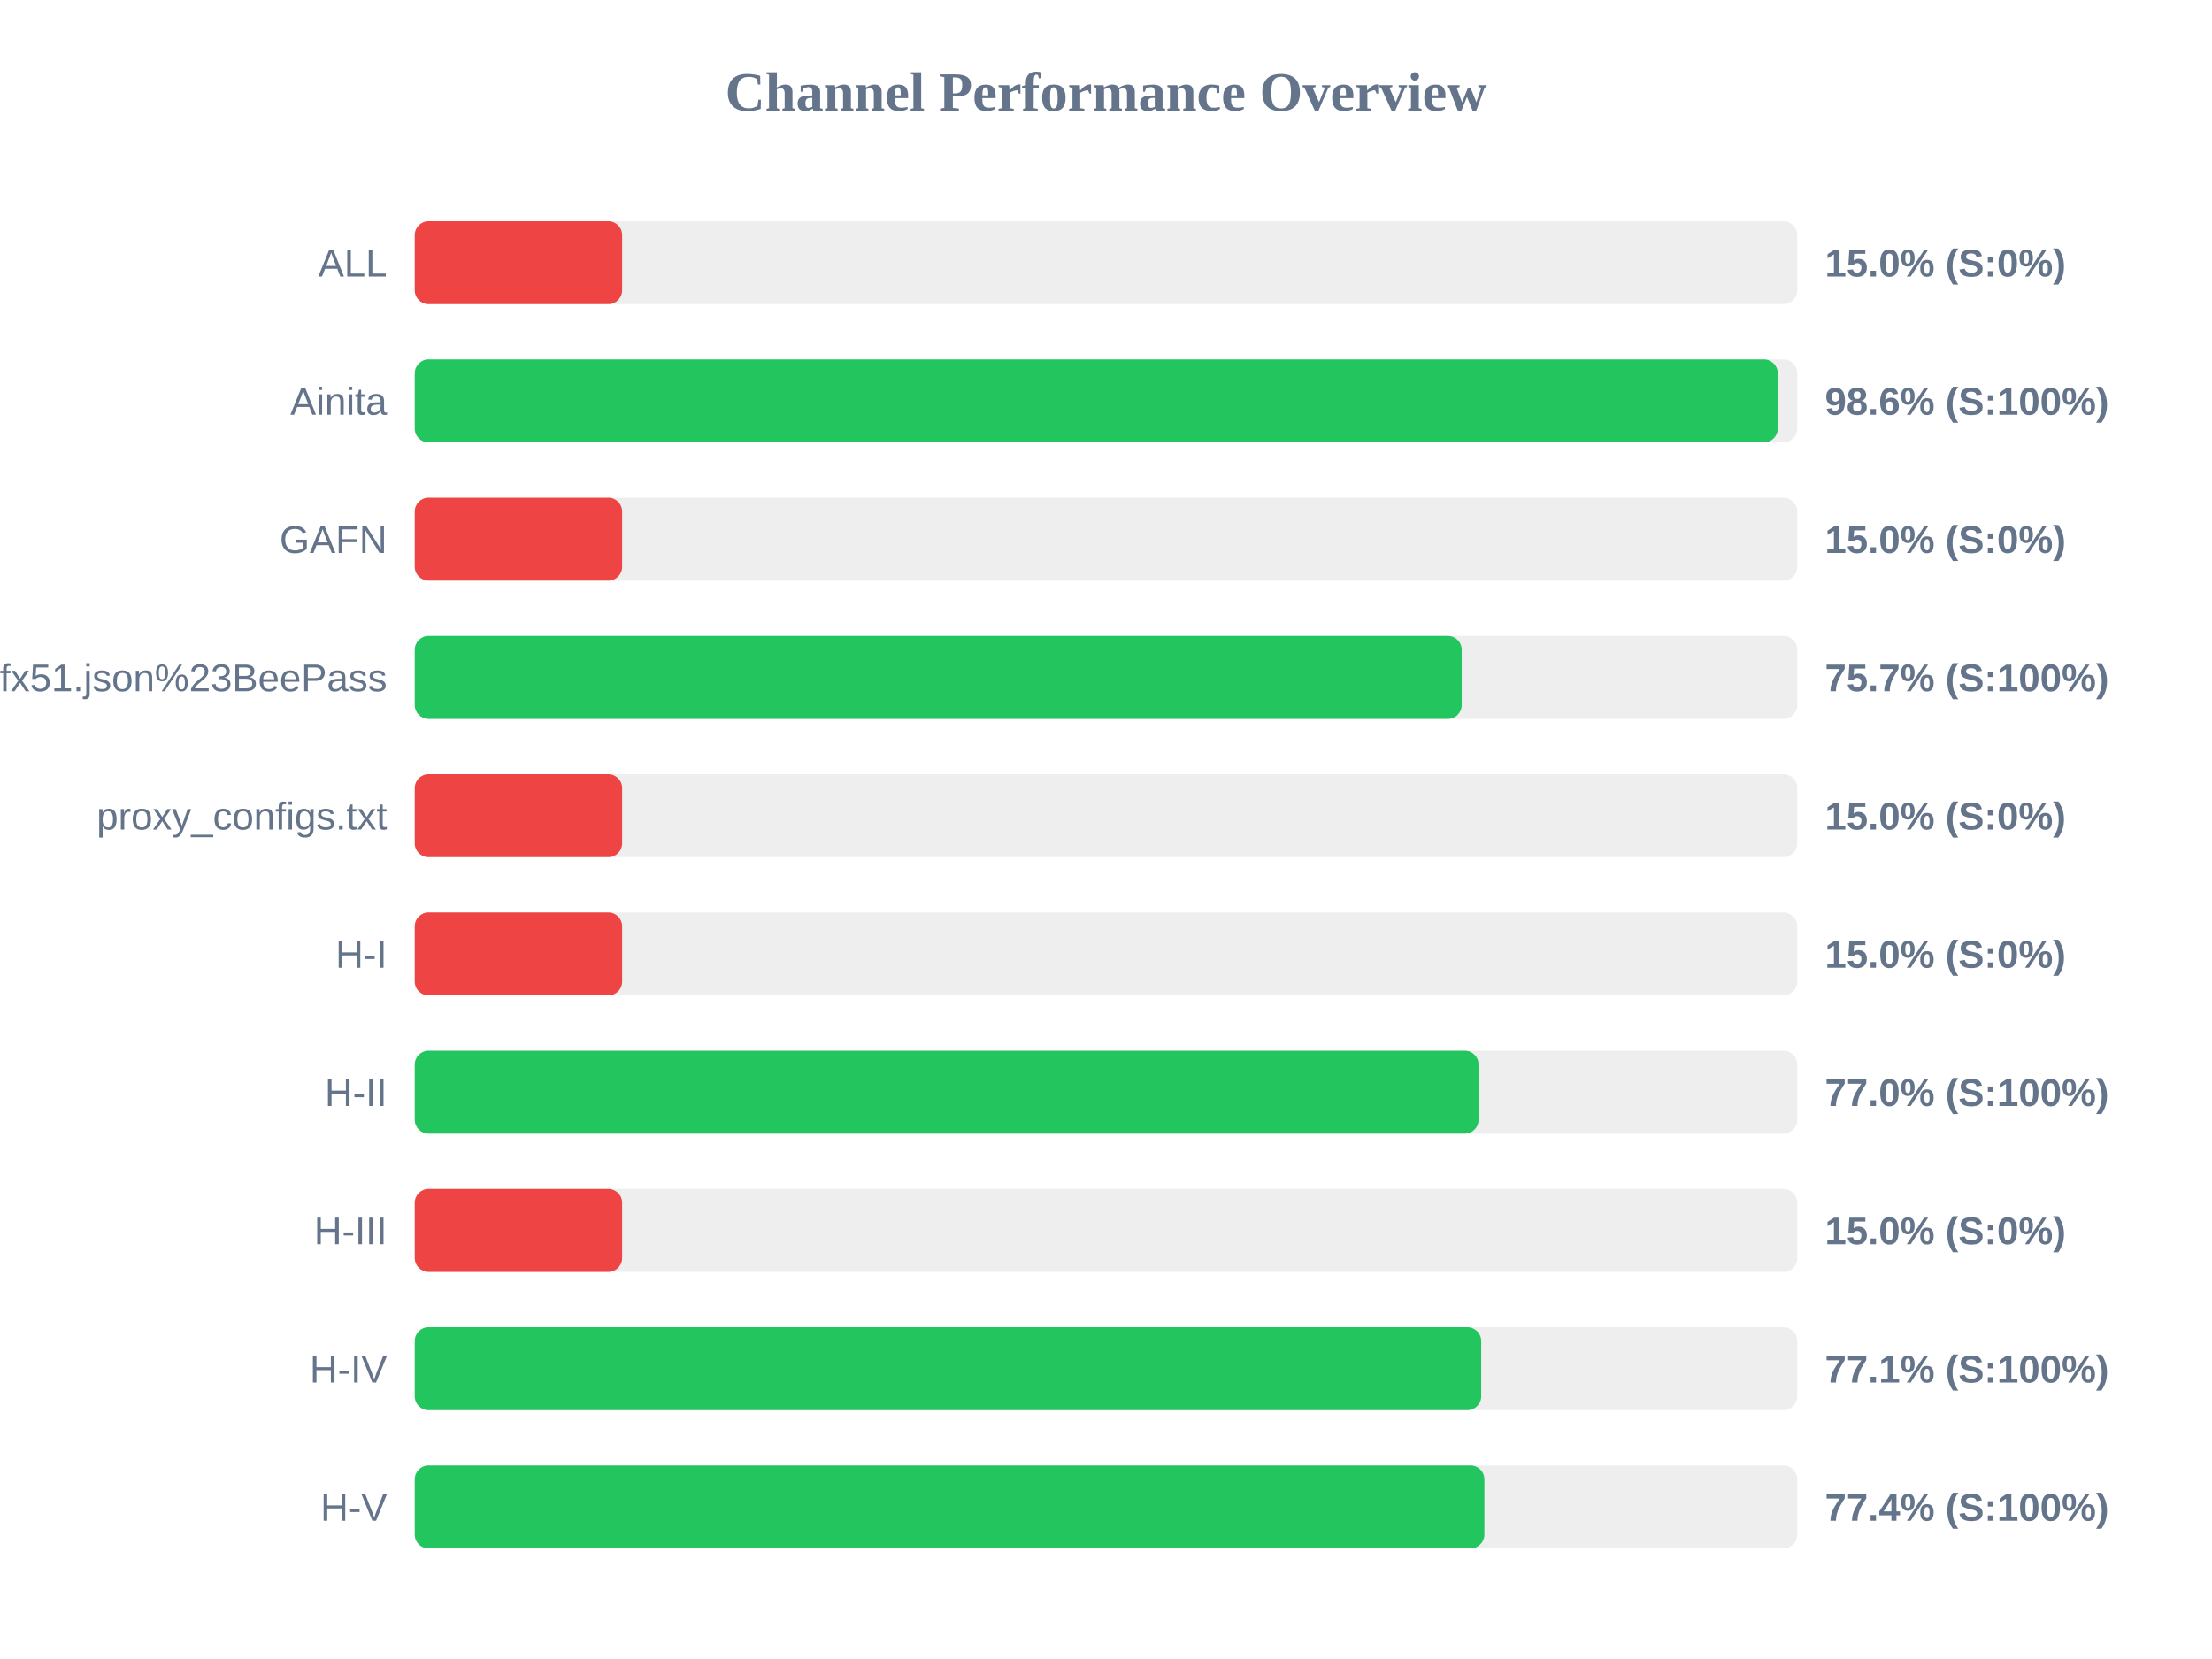
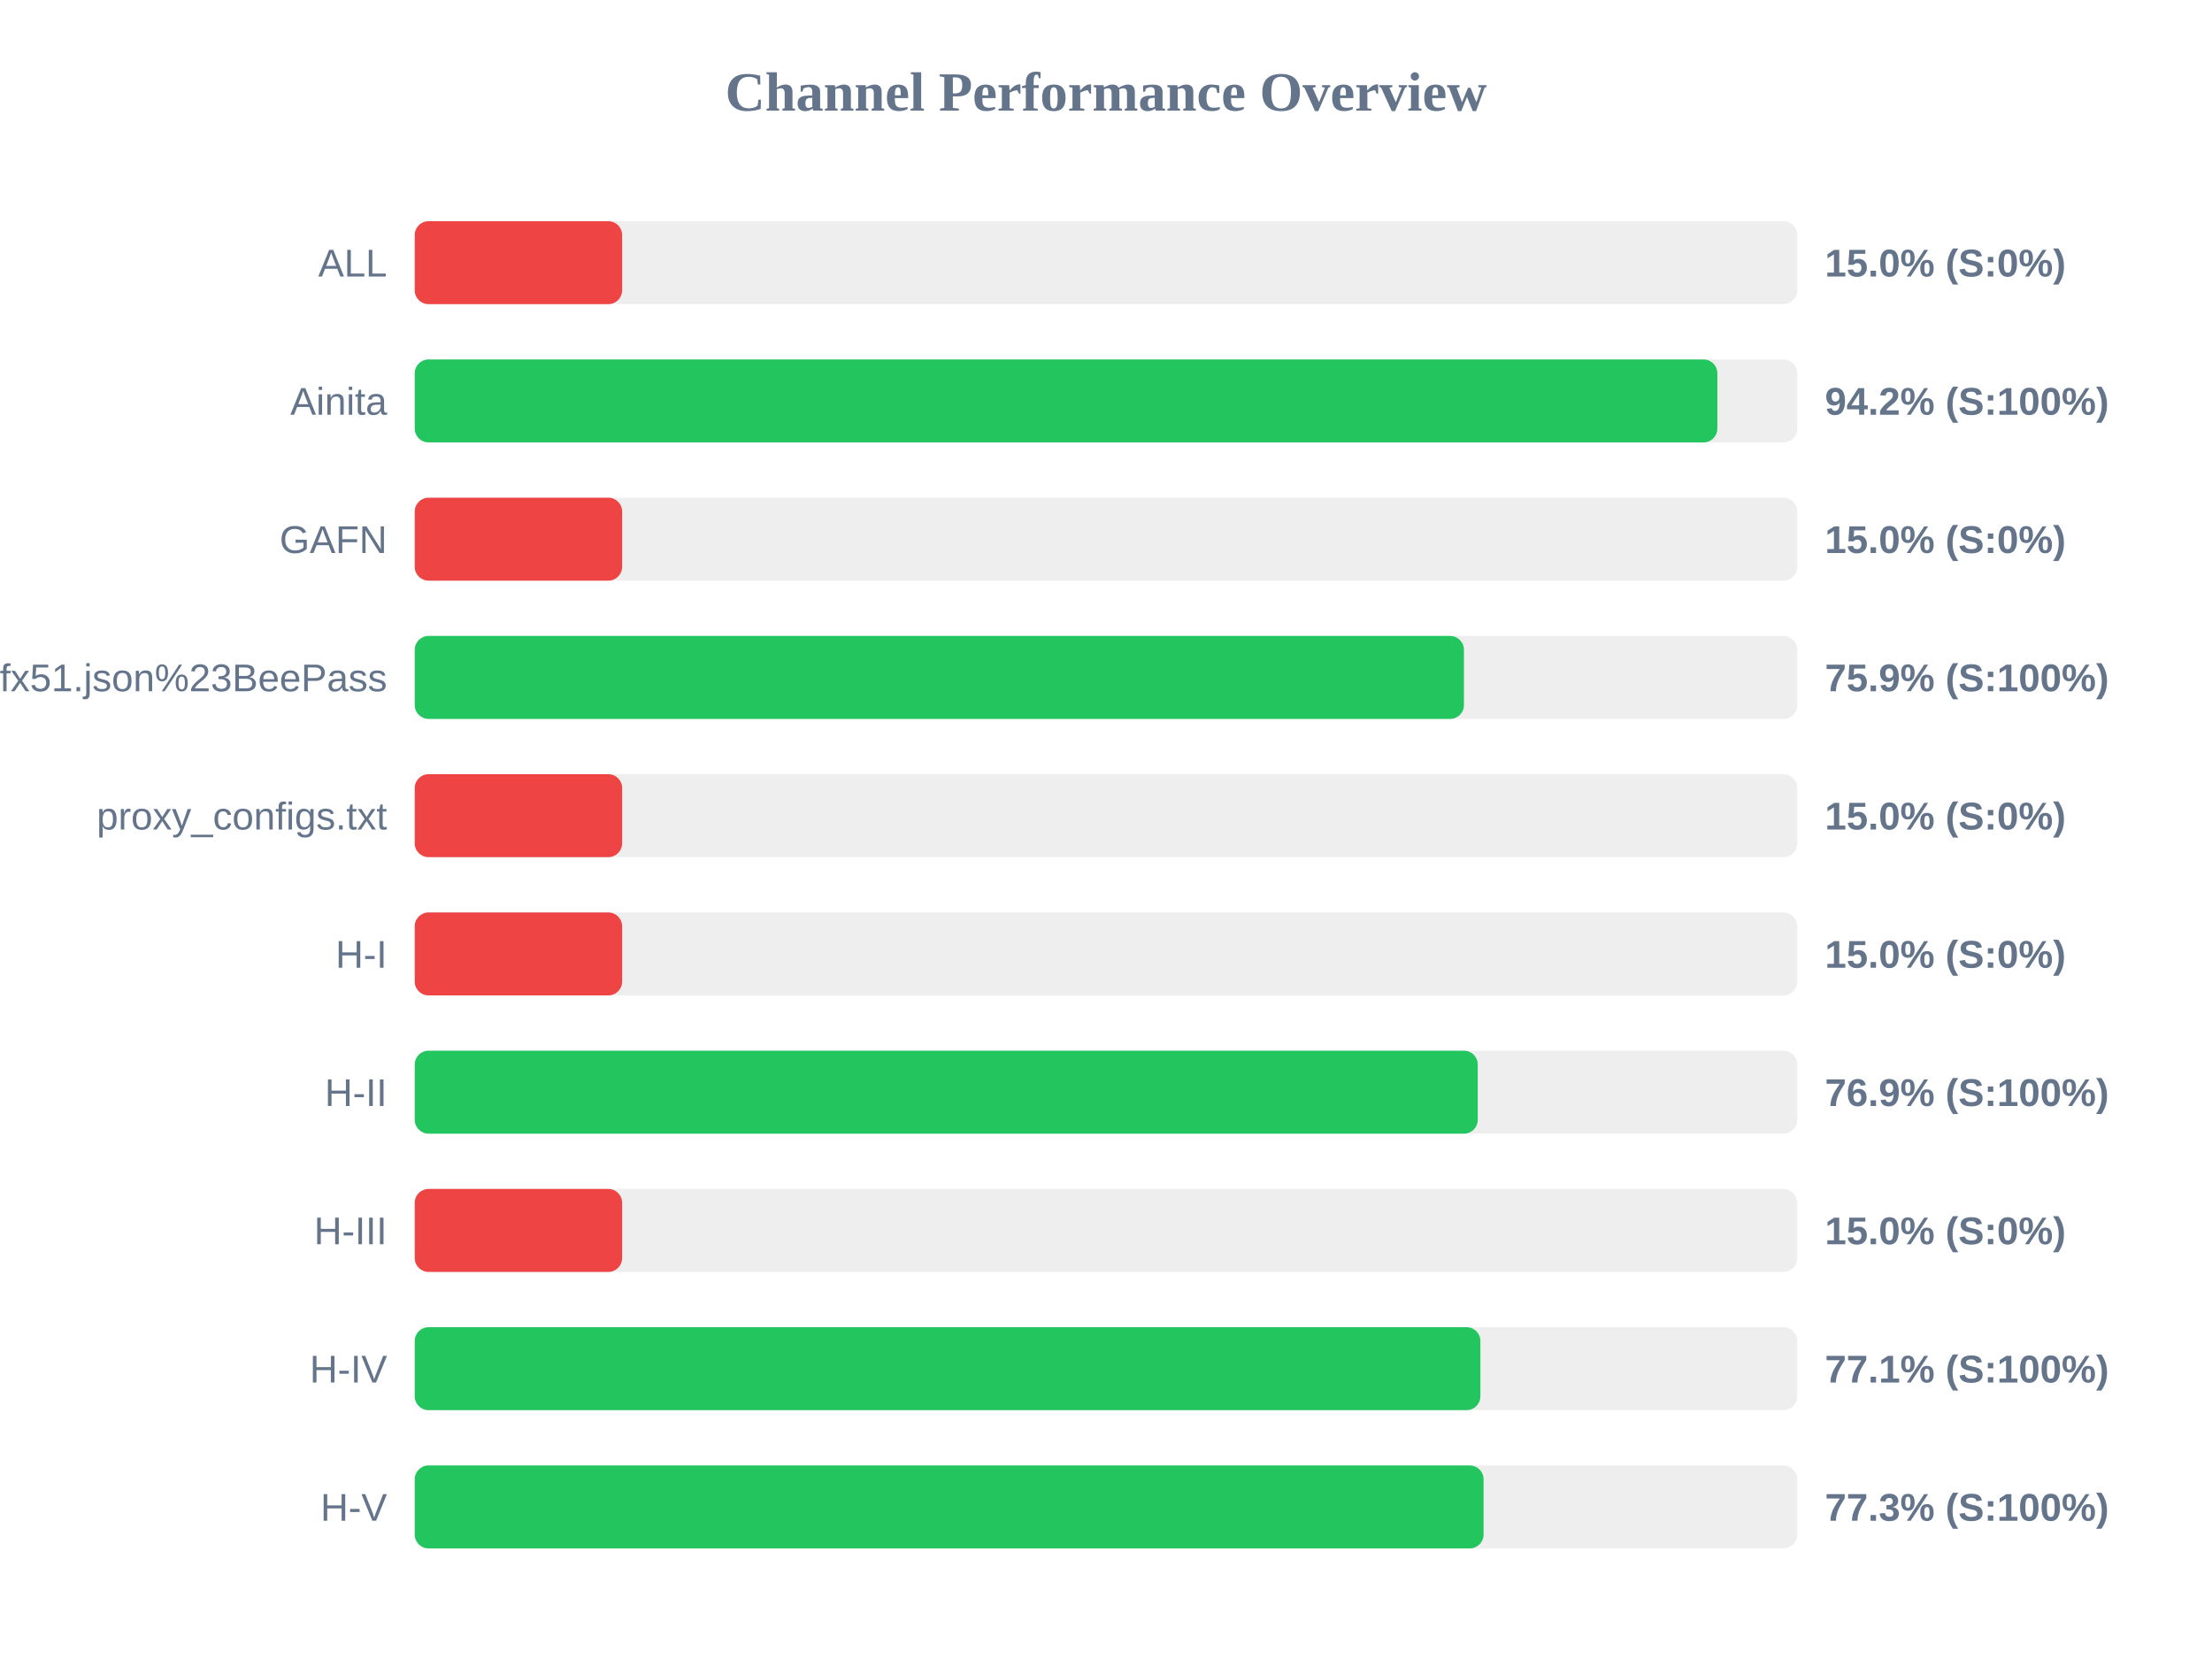
<svg xmlns="http://www.w3.org/2000/svg" width="800" height="600" version="1.1">
  <style>
        .row { font: 14px Arial; fill: #64748b; }
        .score { font: bold 14px Arial; fill: #64748b; }
    </style>
  <text x="400" y="40" text-anchor="middle" font-size="20px" font-weight="bold" fill="#64748b">Channel Performance Overview</text>
  <rect x="150" y="80" width="500" height="30" fill="#eee" rx="5" />
  <rect x="150" y="80" width="75.0" height="30" fill="#ef4444" rx="5" />
  <text x="140" y="100" text-anchor="end" class="row">ALL</text>
  <text x="660" y="100" text-anchor="start" class="score">15.0% (S:0%)</text>
  <rect x="150" y="130" width="500" height="30" fill="#eee" rx="5" />
-   <rect x="150" y="130" width="492.95" height="30" fill="#22c55e" rx="5" />
+   <rect x="150" y="130" width="471.1" height="30" fill="#22c55e" rx="5" />
  <text x="140" y="150" text-anchor="end" class="row">Ainita</text>
-   <text x="660" y="150" text-anchor="start" class="score">98.6% (S:100%)</text>
+   <text x="660" y="150" text-anchor="start" class="score">94.2% (S:100%)</text>
  <rect x="150" y="180" width="500" height="30" fill="#eee" rx="5" />
  <rect x="150" y="180" width="75.0" height="30" fill="#ef4444" rx="5" />
  <text x="140" y="200" text-anchor="end" class="row">GAFN</text>
  <text x="660" y="200" text-anchor="start" class="score">15.0% (S:0%)</text>
  <rect x="150" y="230" width="500" height="30" fill="#eee" rx="5" />
-   <rect x="150" y="230" width="378.65" height="30" fill="#22c55e" rx="5" />
+   <rect x="150" y="230" width="379.45" height="30" fill="#22c55e" rx="5" />
  <text x="140" y="250" text-anchor="end" class="row">sub?s=ssconf%3A%2F%2Fs3.amazonaws.com%2Fbeedynconprd%2Fzf38bv6oxi1nv3wfkpmxyfl8yj5fargza3foantoalu16vznl0ckxx7bgf1ufx51.json%23BeePass</text>
-   <text x="660" y="250" text-anchor="start" class="score">75.7% (S:100%)</text>
+   <text x="660" y="250" text-anchor="start" class="score">75.9% (S:100%)</text>
  <rect x="150" y="280" width="500" height="30" fill="#eee" rx="5" />
  <rect x="150" y="280" width="75.0" height="30" fill="#ef4444" rx="5" />
  <text x="140" y="300" text-anchor="end" class="row">proxy_configs.txt</text>
  <text x="660" y="300" text-anchor="start" class="score">15.0% (S:0%)</text>
  <rect x="150" y="330" width="500" height="30" fill="#eee" rx="5" />
  <rect x="150" y="330" width="75.0" height="30" fill="#ef4444" rx="5" />
  <text x="140" y="350" text-anchor="end" class="row">H-I</text>
  <text x="660" y="350" text-anchor="start" class="score">15.0% (S:0%)</text>
  <rect x="150" y="380" width="500" height="30" fill="#eee" rx="5" />
-   <rect x="150" y="380" width="384.75" height="30" fill="#22c55e" rx="5" />
+   <rect x="150" y="380" width="384.45" height="30" fill="#22c55e" rx="5" />
  <text x="140" y="400" text-anchor="end" class="row">H-II</text>
-   <text x="660" y="400" text-anchor="start" class="score">77.0% (S:100%)</text>
+   <text x="660" y="400" text-anchor="start" class="score">76.9% (S:100%)</text>
  <rect x="150" y="430" width="500" height="30" fill="#eee" rx="5" />
  <rect x="150" y="430" width="75.0" height="30" fill="#ef4444" rx="5" />
  <text x="140" y="450" text-anchor="end" class="row">H-III</text>
  <text x="660" y="450" text-anchor="start" class="score">15.0% (S:0%)</text>
  <rect x="150" y="480" width="500" height="30" fill="#eee" rx="5" />
-   <rect x="150" y="480" width="385.7" height="30" fill="#22c55e" rx="5" />
+   <rect x="150" y="480" width="385.4" height="30" fill="#22c55e" rx="5" />
  <text x="140" y="500" text-anchor="end" class="row">H-IV</text>
  <text x="660" y="500" text-anchor="start" class="score">77.1% (S:100%)</text>
  <rect x="150" y="530" width="500" height="30" fill="#eee" rx="5" />
-   <rect x="150" y="530" width="386.85" height="30" fill="#22c55e" rx="5" />
+   <rect x="150" y="530" width="386.55" height="30" fill="#22c55e" rx="5" />
  <text x="140" y="550" text-anchor="end" class="row">H-V</text>
-   <text x="660" y="550" text-anchor="start" class="score">77.4% (S:100%)</text>
+   <text x="660" y="550" text-anchor="start" class="score">77.3% (S:100%)</text>
</svg>
